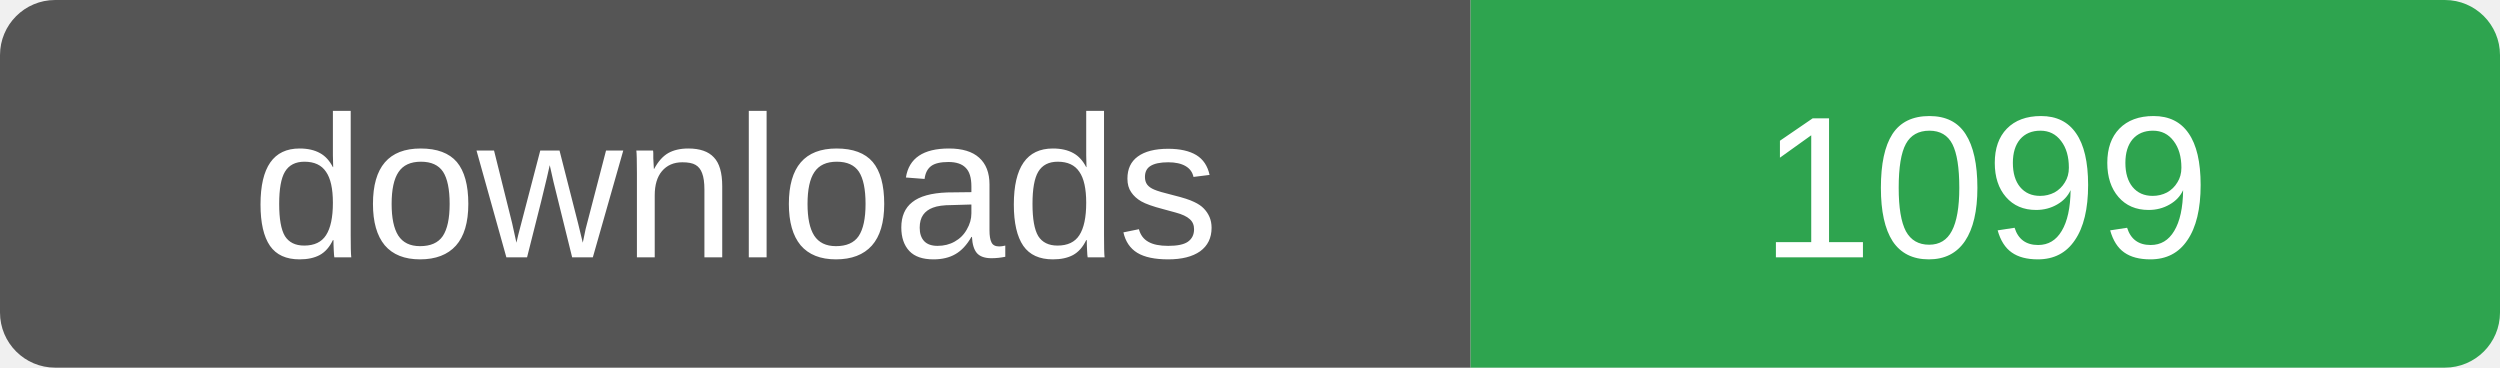
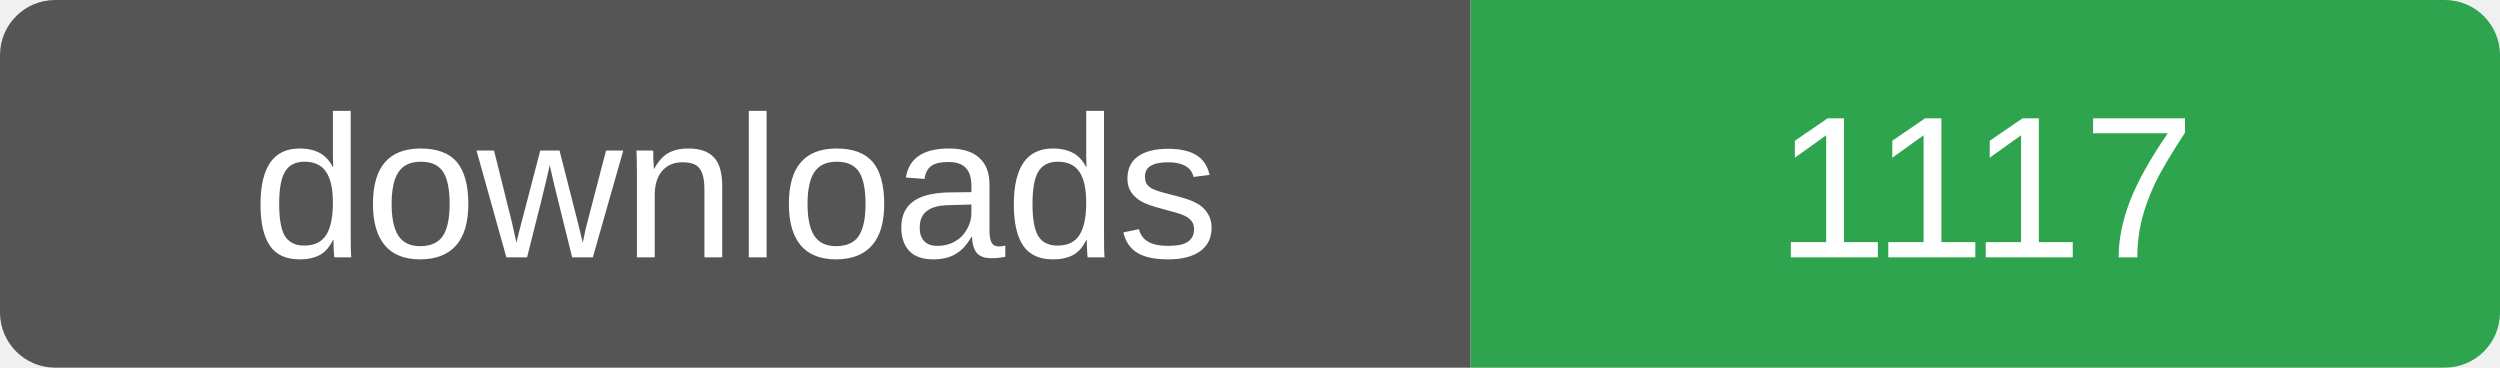
- <svg xmlns="http://www.w3.org/2000/svg" width="136" height="20" role="img" aria-label="downloads: 1099">
+ <svg xmlns="http://www.w3.org/2000/svg" width="136" height="20" role="img" aria-label="downloads: 1117">
  <clipPath id="r">
    <rect width="136" height="20" rx="3" />
  </clipPath>
  <g clip-path="url(#r)">
    <rect width="80" height="20" fill="#555" />
    <rect x="80" width="56" height="20" fill="#2ea44f" />
  </g>
  <g fill="#fff" font-family="Verdana,Arial,sans-serif" font-size="11" text-anchor="middle">
    <text x="40" y="14">downloads</text>
-     <text x="108" y="14">1099</text>
+     <text x="108" y="14">1117</text>
  </g>
</svg>
